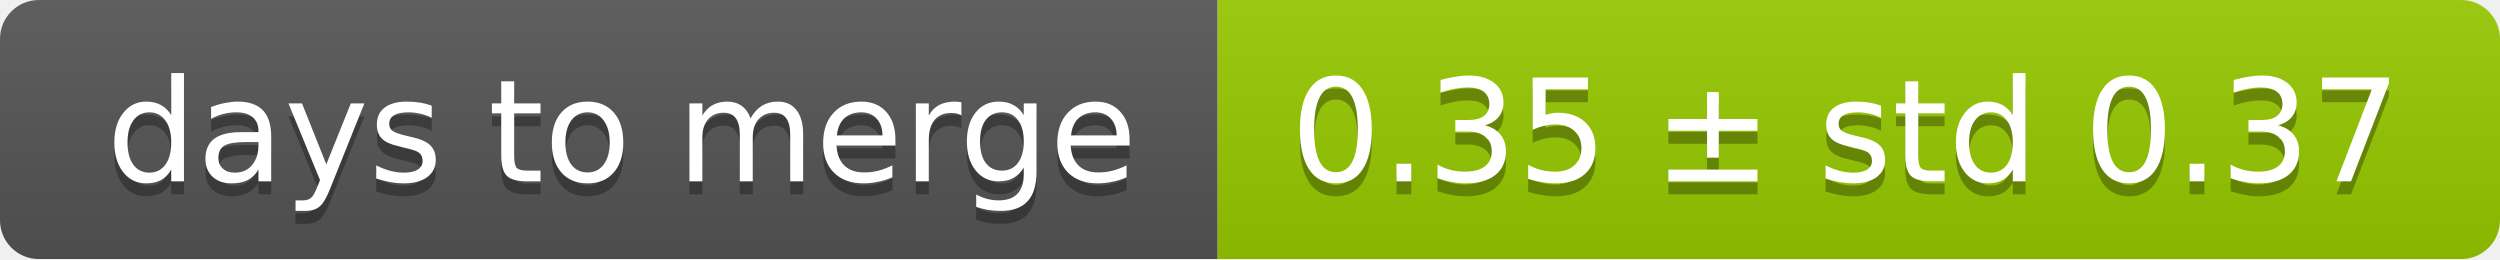
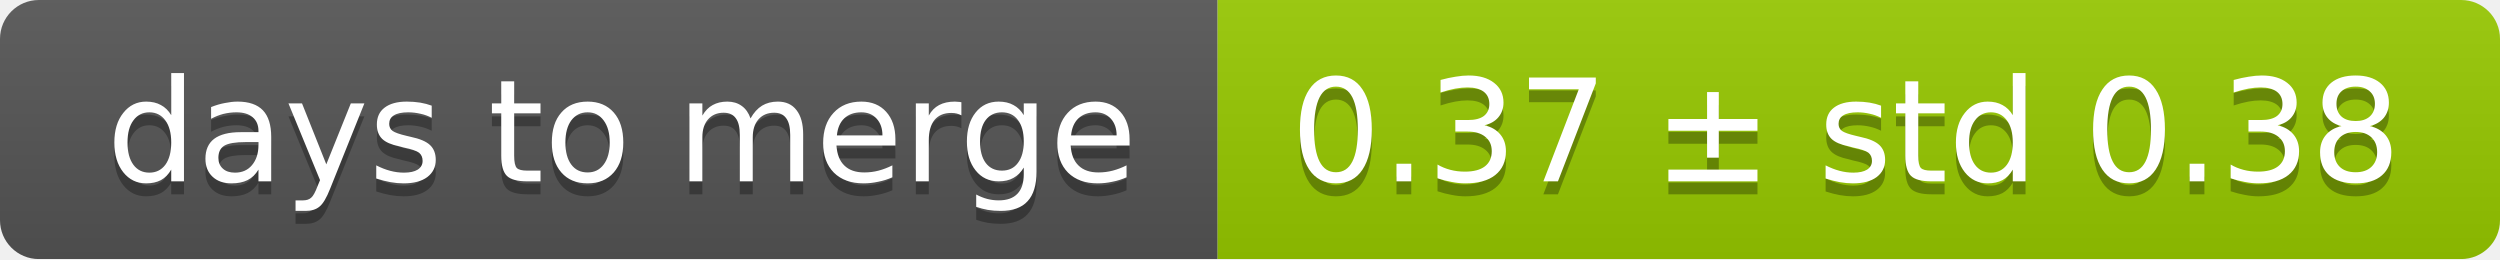
<svg xmlns="http://www.w3.org/2000/svg" width="193" height="20">
  <linearGradient id="smooth" x2="0" y2="100%">
    <stop offset="0" stop-color="#bbb" stop-opacity=".1" />
    <stop offset="1" stop-opacity=".1" />
  </linearGradient>
  <mask id="round">
    <rect width="193" height="20" rx="3" fill="#fff" />
  </mask>
  <g mask="url(#round)">
    <rect width="94" height="20" fill="#555" />
    <rect x="94" width="99" height="20" fill="#97ca00" />
    <rect width="193" height="20" fill="url(#smooth)" />
  </g>
  <g fill="#fff" text-anchor="middle" font-family="DejaVu Sans,Verdana,Geneva,sans-serif" font-size="11">
    <text x="48" y="15" fill="#010101" fill-opacity=".3">days to merge</text>
    <text x="48" y="14">days to merge</text>
-     <text x="142.5" y="15" fill="#010101" fill-opacity=".3">0.35 ± std 0.37</text>
-     <text x="142.5" y="14">0.35 ± std 0.37</text>
+     <text x="142.5" y="15" fill="#010101" fill-opacity=".3">0.37 ± std 0.38</text>
+     <text x="142.5" y="14">0.37 ± std 0.38</text>
  </g>
</svg>
